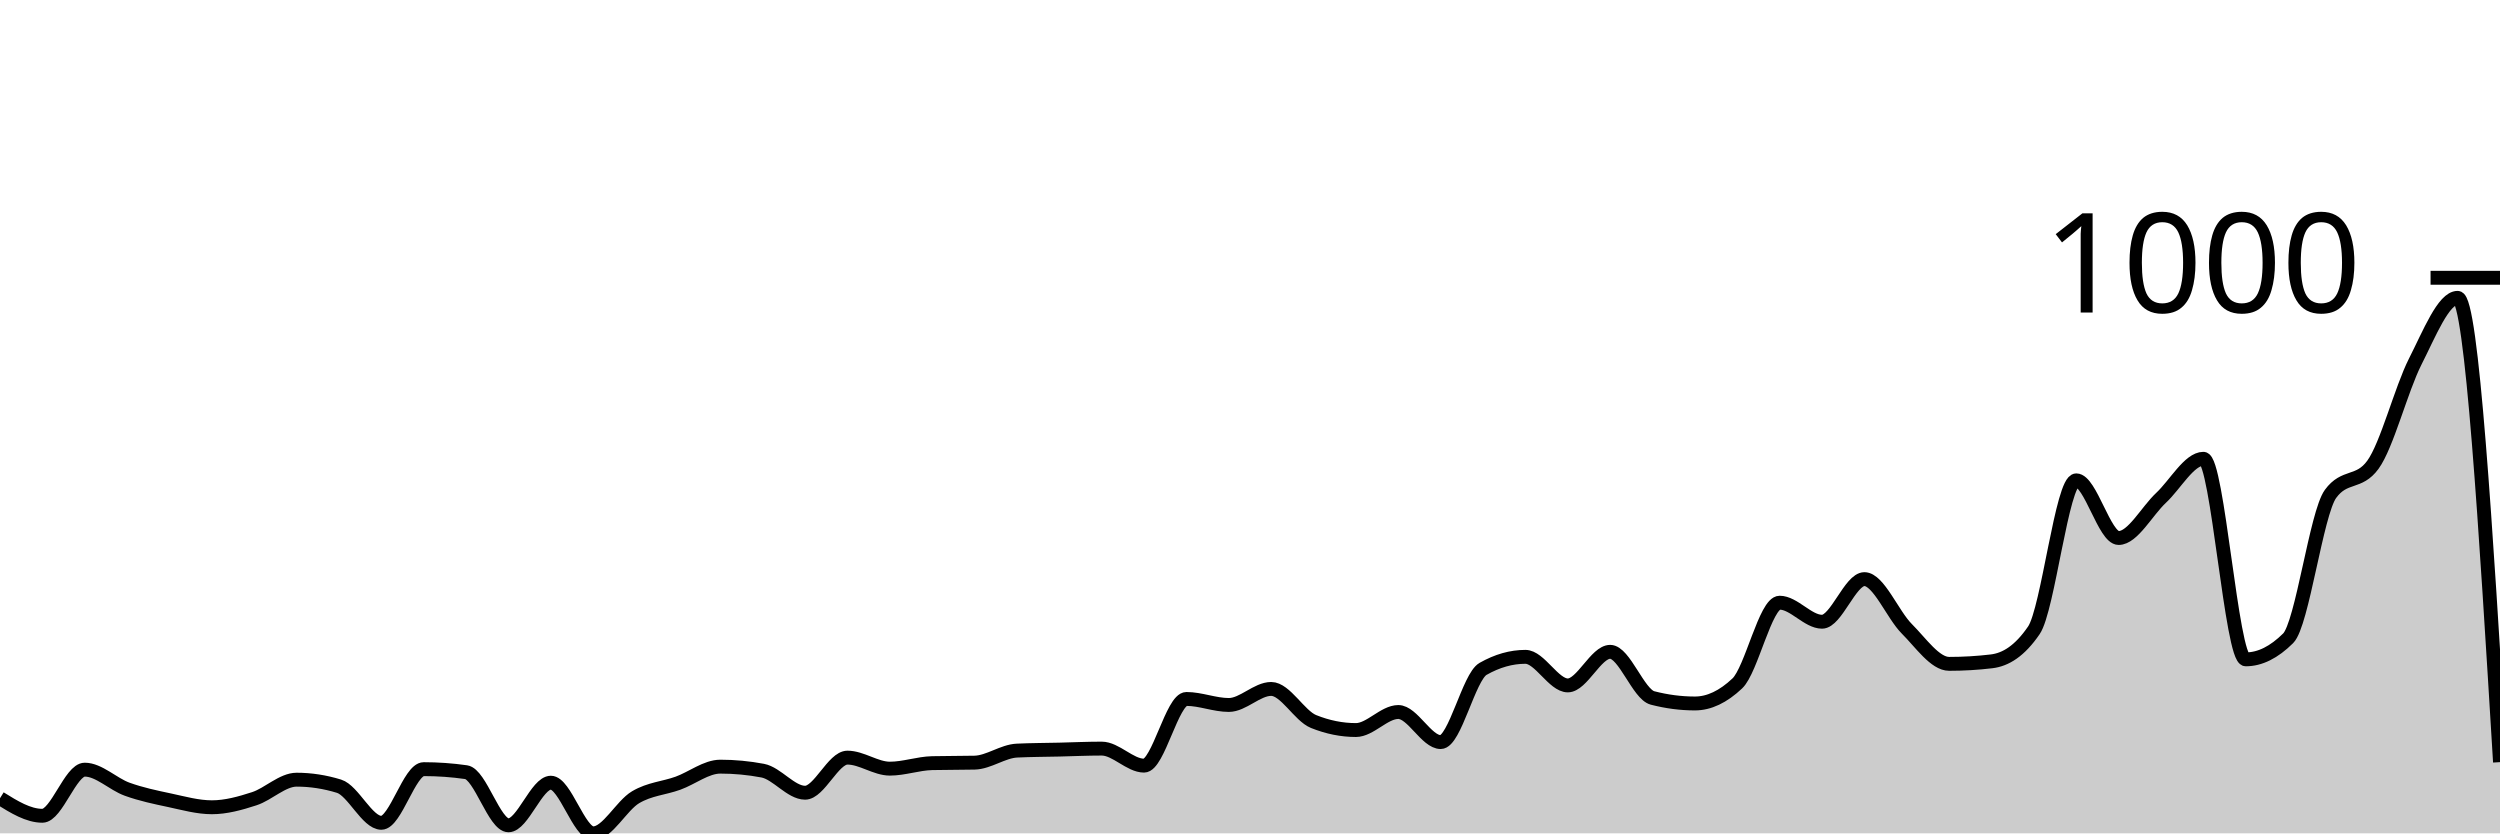
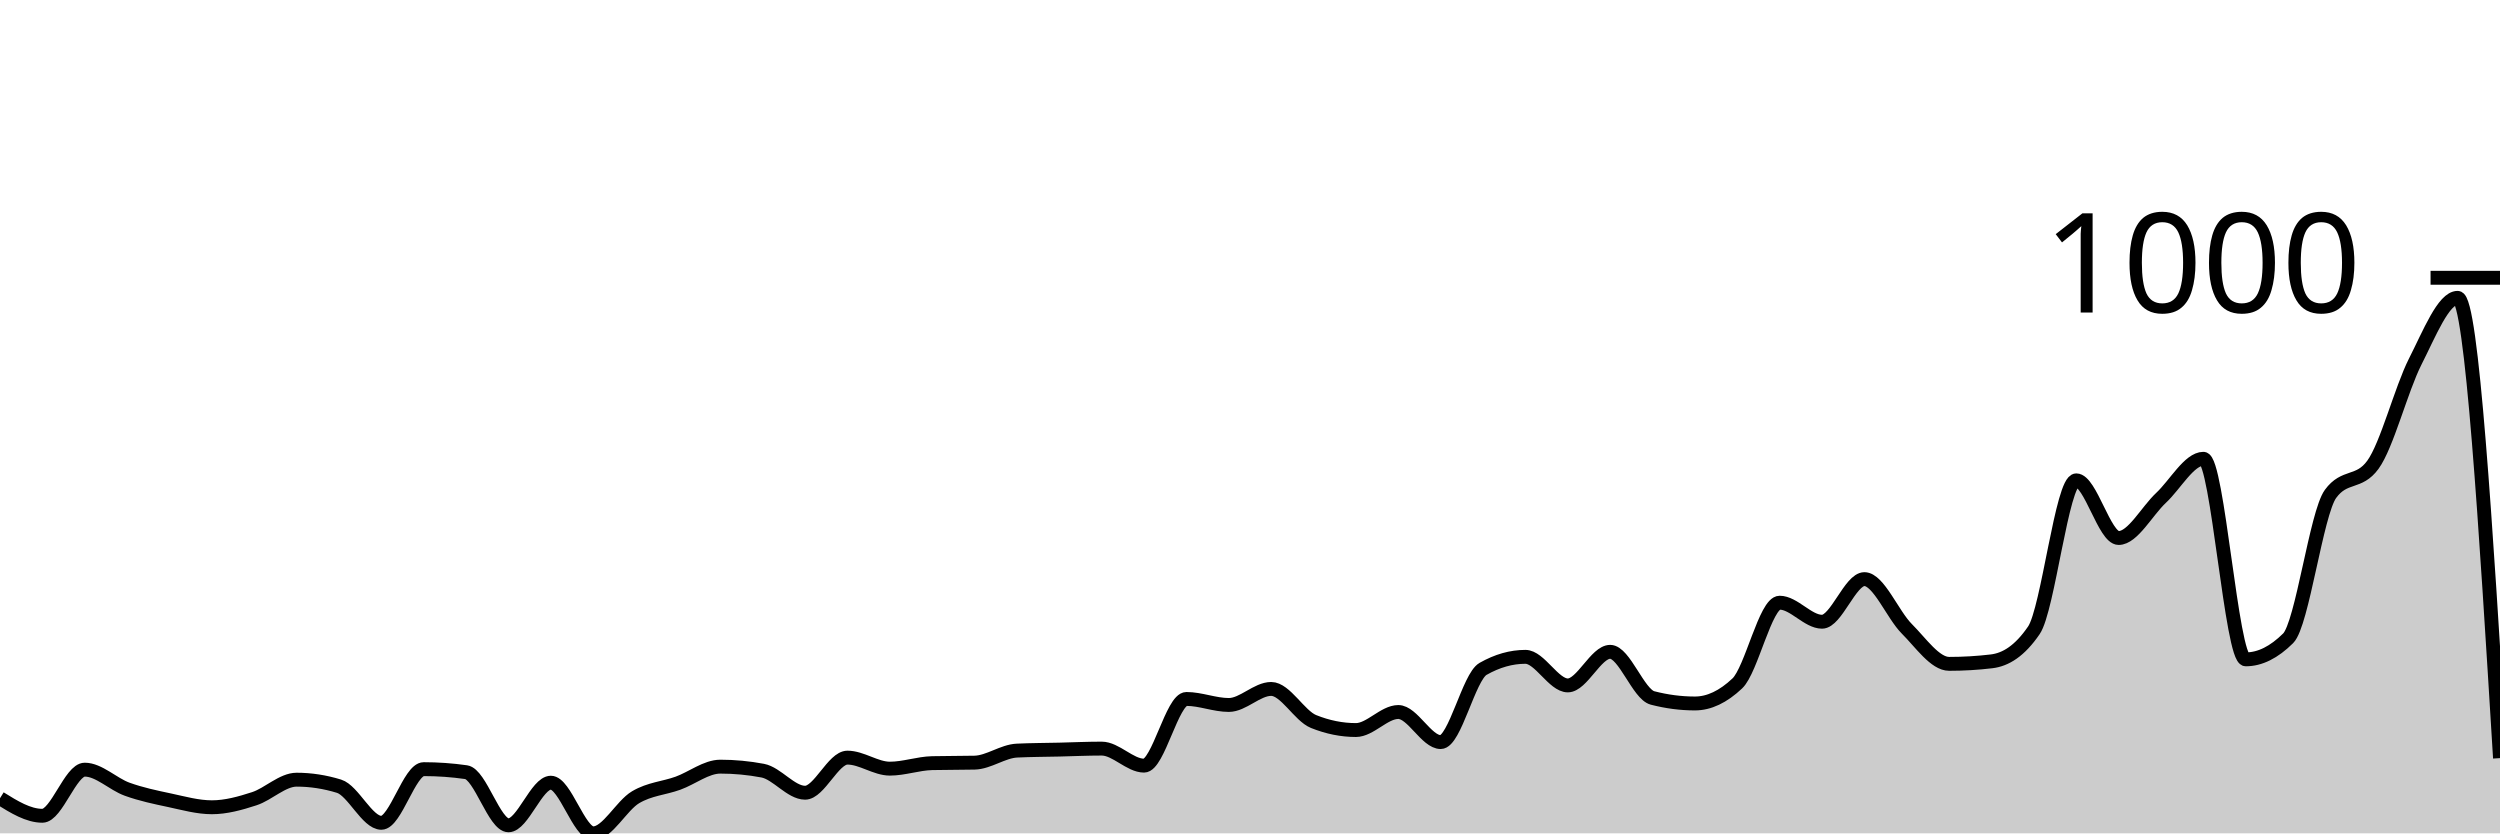
<svg xmlns="http://www.w3.org/2000/svg" viewBox="0 0 180 60">
  <g transform="translate(0,20)">
-     <path class="area" fill="rgba(0, 0, 0, 0.2)" d="M0,37.473C1.017,38.105,2.034,38.736,3.051,38.736C4.068,38.736,5.085,35.415,6.102,35.415C7.119,35.415,8.136,36.456,9.153,36.823C10.169,37.19,11.186,37.401,12.203,37.617C13.22,37.834,14.237,38.123,15.254,38.123C16.271,38.123,17.288,37.84,18.305,37.509C19.322,37.178,20.339,36.137,21.356,36.137C22.373,36.137,23.39,36.294,24.407,36.606C25.424,36.919,26.441,39.242,27.458,39.242C28.475,39.242,29.492,35.379,30.508,35.379C31.525,35.379,32.542,35.451,33.559,35.596C34.576,35.74,35.593,39.422,36.61,39.422C37.627,39.422,38.644,36.354,39.661,36.354C40.678,36.354,41.695,40,42.712,40C43.729,40,44.746,38.002,45.763,37.401C46.78,36.799,47.797,36.757,48.814,36.39C49.831,36.023,50.847,35.199,51.864,35.199C52.881,35.199,53.898,35.295,54.915,35.487C55.932,35.68,56.949,37.076,57.966,37.076C58.983,37.076,60,34.549,61.017,34.549C62.034,34.549,63.051,35.343,64.068,35.343C65.085,35.343,66.102,34.97,67.119,34.946C68.136,34.922,69.153,34.934,70.169,34.91C71.186,34.886,72.203,34.091,73.22,34.043C74.237,33.995,75.254,33.995,76.271,33.971C77.288,33.947,78.305,33.899,79.322,33.899C80.339,33.899,81.356,35.126,82.373,35.126C83.39,35.126,84.407,30.325,85.424,30.325C86.441,30.325,87.458,30.758,88.475,30.758C89.492,30.758,90.508,29.603,91.525,29.603C92.542,29.603,93.559,31.54,94.576,31.949C95.593,32.359,96.61,32.563,97.627,32.563C98.644,32.563,99.661,31.264,100.678,31.264C101.695,31.264,102.712,33.43,103.729,33.43C104.746,33.43,105.763,28.736,106.78,28.159C107.797,27.581,108.814,27.292,109.831,27.292C110.847,27.292,111.864,29.35,112.881,29.35C113.898,29.35,114.915,26.931,115.932,26.931C116.949,26.931,117.966,29.988,118.983,30.253C120,30.517,121.017,30.65,122.034,30.65C123.051,30.65,124.068,30.168,125.085,29.206C126.102,28.243,127.119,23.394,128.136,23.394C129.153,23.394,130.169,24.765,131.186,24.765C132.203,24.765,133.22,21.697,134.237,21.697C135.254,21.697,136.271,24.254,137.288,25.271C138.305,26.288,139.322,27.798,140.339,27.798C141.356,27.798,142.373,27.738,143.39,27.617C144.407,27.497,145.424,26.871,146.441,25.379C147.458,23.887,148.475,14.585,149.492,14.585C150.508,14.585,151.525,18.736,152.542,18.736C153.559,18.736,154.576,16.799,155.593,15.848C156.61,14.898,157.627,13.032,158.644,13.032C159.661,13.032,160.678,27.473,161.695,27.473C162.712,27.473,163.729,26.968,164.746,25.957C165.763,24.946,166.78,16.955,167.797,15.56C168.814,14.164,169.831,14.862,170.847,13.466C171.864,12.07,172.881,8.032,173.898,6.029C174.915,4.025,175.932,1.444,176.949,1.444C177.966,1.444,178.983,18.159,180,34.874L180,40C178.983,40,177.966,40,176.949,40C175.932,40,174.915,40,173.898,40C172.881,40,171.864,40,170.847,40C169.831,40,168.814,40,167.797,40C166.78,40,165.763,40,164.746,40C163.729,40,162.712,40,161.695,40C160.678,40,159.661,40,158.644,40C157.627,40,156.61,40,155.593,40C154.576,40,153.559,40,152.542,40C151.525,40,150.508,40,149.492,40C148.475,40,147.458,40,146.441,40C145.424,40,144.407,40,143.39,40C142.373,40,141.356,40,140.339,40C139.322,40,138.305,40,137.288,40C136.271,40,135.254,40,134.237,40C133.22,40,132.203,40,131.186,40C130.169,40,129.153,40,128.136,40C127.119,40,126.102,40,125.085,40C124.068,40,123.051,40,122.034,40C121.017,40,120,40,118.983,40C117.966,40,116.949,40,115.932,40C114.915,40,113.898,40,112.881,40C111.864,40,110.847,40,109.831,40C108.814,40,107.797,40,106.78,40C105.763,40,104.746,40,103.729,40C102.712,40,101.695,40,100.678,40C99.661,40,98.644,40,97.627,40C96.61,40,95.593,40,94.576,40C93.559,40,92.542,40,91.525,40C90.508,40,89.492,40,88.475,40C87.458,40,86.441,40,85.424,40C84.407,40,83.39,40,82.373,40C81.356,40,80.339,40,79.322,40C78.305,40,77.288,40,76.271,40C75.254,40,74.237,40,73.22,40C72.203,40,71.186,40,70.169,40C69.153,40,68.136,40,67.119,40C66.102,40,65.085,40,64.068,40C63.051,40,62.034,40,61.017,40C60,40,58.983,40,57.966,40C56.949,40,55.932,40,54.915,40C53.898,40,52.881,40,51.864,40C50.847,40,49.831,40,48.814,40C47.797,40,46.78,40,45.763,40C44.746,40,43.729,40,42.712,40C41.695,40,40.678,40,39.661,40C38.644,40,37.627,40,36.61,40C35.593,40,34.576,40,33.559,40C32.542,40,31.525,40,30.508,40C29.492,40,28.475,40,27.458,40C26.441,40,25.424,40,24.407,40C23.39,40,22.373,40,21.356,40C20.339,40,19.322,40,18.305,40C17.288,40,16.271,40,15.254,40C14.237,40,13.22,40,12.203,40C11.186,40,10.169,40,9.153,40C8.136,40,7.119,40,6.102,40C5.085,40,4.068,40,3.051,40C2.034,40,1.017,40,0,40Z" />
-     <path class="line" stroke="black" fill="none" d="M0,37.473C1.017,38.105,2.034,38.736,3.051,38.736C4.068,38.736,5.085,35.415,6.102,35.415C7.119,35.415,8.136,36.456,9.153,36.823C10.169,37.19,11.186,37.401,12.203,37.617C13.22,37.834,14.237,38.123,15.254,38.123C16.271,38.123,17.288,37.84,18.305,37.509C19.322,37.178,20.339,36.137,21.356,36.137C22.373,36.137,23.39,36.294,24.407,36.606C25.424,36.919,26.441,39.242,27.458,39.242C28.475,39.242,29.492,35.379,30.508,35.379C31.525,35.379,32.542,35.451,33.559,35.596C34.576,35.74,35.593,39.422,36.61,39.422C37.627,39.422,38.644,36.354,39.661,36.354C40.678,36.354,41.695,40,42.712,40C43.729,40,44.746,38.002,45.763,37.401C46.78,36.799,47.797,36.757,48.814,36.39C49.831,36.023,50.847,35.199,51.864,35.199C52.881,35.199,53.898,35.295,54.915,35.487C55.932,35.68,56.949,37.076,57.966,37.076C58.983,37.076,60,34.549,61.017,34.549C62.034,34.549,63.051,35.343,64.068,35.343C65.085,35.343,66.102,34.97,67.119,34.946C68.136,34.922,69.153,34.934,70.169,34.91C71.186,34.886,72.203,34.091,73.22,34.043C74.237,33.995,75.254,33.995,76.271,33.971C77.288,33.947,78.305,33.899,79.322,33.899C80.339,33.899,81.356,35.126,82.373,35.126C83.39,35.126,84.407,30.325,85.424,30.325C86.441,30.325,87.458,30.758,88.475,30.758C89.492,30.758,90.508,29.603,91.525,29.603C92.542,29.603,93.559,31.54,94.576,31.949C95.593,32.359,96.61,32.563,97.627,32.563C98.644,32.563,99.661,31.264,100.678,31.264C101.695,31.264,102.712,33.43,103.729,33.43C104.746,33.43,105.763,28.736,106.78,28.159C107.797,27.581,108.814,27.292,109.831,27.292C110.847,27.292,111.864,29.35,112.881,29.35C113.898,29.35,114.915,26.931,115.932,26.931C116.949,26.931,117.966,29.988,118.983,30.253C120,30.517,121.017,30.65,122.034,30.65C123.051,30.65,124.068,30.168,125.085,29.206C126.102,28.243,127.119,23.394,128.136,23.394C129.153,23.394,130.169,24.765,131.186,24.765C132.203,24.765,133.22,21.697,134.237,21.697C135.254,21.697,136.271,24.254,137.288,25.271C138.305,26.288,139.322,27.798,140.339,27.798C141.356,27.798,142.373,27.738,143.39,27.617C144.407,27.497,145.424,26.871,146.441,25.379C147.458,23.887,148.475,14.585,149.492,14.585C150.508,14.585,151.525,18.736,152.542,18.736C153.559,18.736,154.576,16.799,155.593,15.848C156.61,14.898,157.627,13.032,158.644,13.032C159.661,13.032,160.678,27.473,161.695,27.473C162.712,27.473,163.729,26.968,164.746,25.957C165.763,24.946,166.78,16.955,167.797,15.56C168.814,14.164,169.831,14.862,170.847,13.466C171.864,12.07,172.881,8.032,173.898,6.029C174.915,4.025,175.932,1.444,176.949,1.444C177.966,1.444,178.983,18.159,180,34.874" />
+     <path class="area" fill="rgba(0, 0, 0, 0.2)" d="M0,37.473C1.017,38.105,2.034,38.736,3.051,38.736C4.068,38.736,5.085,35.415,6.102,35.415C7.119,35.415,8.136,36.456,9.153,36.823C10.169,37.19,11.186,37.401,12.203,37.617C13.22,37.834,14.237,38.123,15.254,38.123C16.271,38.123,17.288,37.84,18.305,37.509C19.322,37.178,20.339,36.137,21.356,36.137C22.373,36.137,23.39,36.294,24.407,36.606C25.424,36.919,26.441,39.242,27.458,39.242C28.475,39.242,29.492,35.379,30.508,35.379C31.525,35.379,32.542,35.451,33.559,35.596C34.576,35.74,35.593,39.422,36.61,39.422C37.627,39.422,38.644,36.354,39.661,36.354C40.678,36.354,41.695,40,42.712,40C43.729,40,44.746,38.002,45.763,37.401C46.78,36.799,47.797,36.757,48.814,36.39C49.831,36.023,50.847,35.199,51.864,35.199C52.881,35.199,53.898,35.295,54.915,35.487C55.932,35.68,56.949,37.076,57.966,37.076C58.983,37.076,60,34.549,61.017,34.549C62.034,34.549,63.051,35.343,64.068,35.343C65.085,35.343,66.102,34.97,67.119,34.946C68.136,34.922,69.153,34.934,70.169,34.91C71.186,34.886,72.203,34.091,73.22,34.043C74.237,33.995,75.254,33.995,76.271,33.971C77.288,33.947,78.305,33.899,79.322,33.899C80.339,33.899,81.356,35.126,82.373,35.126C83.39,35.126,84.407,30.325,85.424,30.325C86.441,30.325,87.458,30.758,88.475,30.758C89.492,30.758,90.508,29.603,91.525,29.603C92.542,29.603,93.559,31.54,94.576,31.949C95.593,32.359,96.61,32.563,97.627,32.563C98.644,32.563,99.661,31.264,100.678,31.264C101.695,31.264,102.712,33.43,103.729,33.43C104.746,33.43,105.763,28.736,106.78,28.159C107.797,27.581,108.814,27.292,109.831,27.292C110.847,27.292,111.864,29.35,112.881,29.35C113.898,29.35,114.915,26.931,115.932,26.931C116.949,26.931,117.966,29.988,118.983,30.253C120,30.517,121.017,30.65,122.034,30.65C123.051,30.65,124.068,30.168,125.085,29.206C126.102,28.243,127.119,23.394,128.136,23.394C129.153,23.394,130.169,24.765,131.186,24.765C132.203,24.765,133.22,21.697,134.237,21.697C135.254,21.697,136.271,24.254,137.288,25.271C138.305,26.288,139.322,27.798,140.339,27.798C141.356,27.798,142.373,27.738,143.39,27.617C144.407,27.497,145.424,26.871,146.441,25.379C147.458,23.887,148.475,14.585,149.492,14.585C150.508,14.585,151.525,18.736,152.542,18.736C153.559,18.736,154.576,16.799,155.593,15.848C156.61,14.898,157.627,13.032,158.644,13.032C159.661,13.032,160.678,27.473,161.695,27.473C162.712,27.473,163.729,26.968,164.746,25.957C165.763,24.946,166.78,16.955,167.797,15.56C168.814,14.164,169.831,14.862,170.847,13.466C171.864,12.07,172.881,8.032,173.898,6.029C174.915,4.025,175.932,1.444,176.949,1.444C177.966,1.444,178.983,18.014,180,34.585L180,40C178.983,40,177.966,40,176.949,40C175.932,40,174.915,40,173.898,40C172.881,40,171.864,40,170.847,40C169.831,40,168.814,40,167.797,40C166.78,40,165.763,40,164.746,40C163.729,40,162.712,40,161.695,40C160.678,40,159.661,40,158.644,40C157.627,40,156.61,40,155.593,40C154.576,40,153.559,40,152.542,40C151.525,40,150.508,40,149.492,40C148.475,40,147.458,40,146.441,40C145.424,40,144.407,40,143.39,40C142.373,40,141.356,40,140.339,40C139.322,40,138.305,40,137.288,40C136.271,40,135.254,40,134.237,40C133.22,40,132.203,40,131.186,40C130.169,40,129.153,40,128.136,40C127.119,40,126.102,40,125.085,40C124.068,40,123.051,40,122.034,40C121.017,40,120,40,118.983,40C117.966,40,116.949,40,115.932,40C114.915,40,113.898,40,112.881,40C111.864,40,110.847,40,109.831,40C108.814,40,107.797,40,106.78,40C105.763,40,104.746,40,103.729,40C102.712,40,101.695,40,100.678,40C99.661,40,98.644,40,97.627,40C96.61,40,95.593,40,94.576,40C93.559,40,92.542,40,91.525,40C90.508,40,89.492,40,88.475,40C87.458,40,86.441,40,85.424,40C84.407,40,83.39,40,82.373,40C81.356,40,80.339,40,79.322,40C78.305,40,77.288,40,76.271,40C75.254,40,74.237,40,73.22,40C72.203,40,71.186,40,70.169,40C69.153,40,68.136,40,67.119,40C66.102,40,65.085,40,64.068,40C63.051,40,62.034,40,61.017,40C60,40,58.983,40,57.966,40C56.949,40,55.932,40,54.915,40C53.898,40,52.881,40,51.864,40C50.847,40,49.831,40,48.814,40C47.797,40,46.78,40,45.763,40C44.746,40,43.729,40,42.712,40C41.695,40,40.678,40,39.661,40C38.644,40,37.627,40,36.61,40C35.593,40,34.576,40,33.559,40C32.542,40,31.525,40,30.508,40C29.492,40,28.475,40,27.458,40C26.441,40,25.424,40,24.407,40C23.39,40,22.373,40,21.356,40C20.339,40,19.322,40,18.305,40C17.288,40,16.271,40,15.254,40C14.237,40,13.22,40,12.203,40C11.186,40,10.169,40,9.153,40C8.136,40,7.119,40,6.102,40C5.085,40,4.068,40,3.051,40C2.034,40,1.017,40,0,40Z" />
+     <path class="line" stroke="black" fill="none" d="M0,37.473C1.017,38.105,2.034,38.736,3.051,38.736C4.068,38.736,5.085,35.415,6.102,35.415C7.119,35.415,8.136,36.456,9.153,36.823C10.169,37.19,11.186,37.401,12.203,37.617C13.22,37.834,14.237,38.123,15.254,38.123C16.271,38.123,17.288,37.84,18.305,37.509C19.322,37.178,20.339,36.137,21.356,36.137C22.373,36.137,23.39,36.294,24.407,36.606C25.424,36.919,26.441,39.242,27.458,39.242C28.475,39.242,29.492,35.379,30.508,35.379C31.525,35.379,32.542,35.451,33.559,35.596C34.576,35.74,35.593,39.422,36.61,39.422C37.627,39.422,38.644,36.354,39.661,36.354C40.678,36.354,41.695,40,42.712,40C43.729,40,44.746,38.002,45.763,37.401C46.78,36.799,47.797,36.757,48.814,36.39C49.831,36.023,50.847,35.199,51.864,35.199C52.881,35.199,53.898,35.295,54.915,35.487C55.932,35.68,56.949,37.076,57.966,37.076C58.983,37.076,60,34.549,61.017,34.549C62.034,34.549,63.051,35.343,64.068,35.343C65.085,35.343,66.102,34.97,67.119,34.946C68.136,34.922,69.153,34.934,70.169,34.91C71.186,34.886,72.203,34.091,73.22,34.043C74.237,33.995,75.254,33.995,76.271,33.971C77.288,33.947,78.305,33.899,79.322,33.899C80.339,33.899,81.356,35.126,82.373,35.126C83.39,35.126,84.407,30.325,85.424,30.325C86.441,30.325,87.458,30.758,88.475,30.758C89.492,30.758,90.508,29.603,91.525,29.603C92.542,29.603,93.559,31.54,94.576,31.949C95.593,32.359,96.61,32.563,97.627,32.563C98.644,32.563,99.661,31.264,100.678,31.264C101.695,31.264,102.712,33.43,103.729,33.43C104.746,33.43,105.763,28.736,106.78,28.159C107.797,27.581,108.814,27.292,109.831,27.292C110.847,27.292,111.864,29.35,112.881,29.35C113.898,29.35,114.915,26.931,115.932,26.931C116.949,26.931,117.966,29.988,118.983,30.253C120,30.517,121.017,30.65,122.034,30.65C123.051,30.65,124.068,30.168,125.085,29.206C126.102,28.243,127.119,23.394,128.136,23.394C129.153,23.394,130.169,24.765,131.186,24.765C132.203,24.765,133.22,21.697,134.237,21.697C135.254,21.697,136.271,24.254,137.288,25.271C138.305,26.288,139.322,27.798,140.339,27.798C141.356,27.798,142.373,27.738,143.39,27.617C144.407,27.497,145.424,26.871,146.441,25.379C147.458,23.887,148.475,14.585,149.492,14.585C150.508,14.585,151.525,18.736,152.542,18.736C153.559,18.736,154.576,16.799,155.593,15.848C156.61,14.898,157.627,13.032,158.644,13.032C159.661,13.032,160.678,27.473,161.695,27.473C162.712,27.473,163.729,26.968,164.746,25.957C165.763,24.946,166.78,16.955,167.797,15.56C168.814,14.164,169.831,14.862,170.847,13.466C171.864,12.07,172.881,8.032,173.898,6.029C174.915,4.025,175.932,1.444,176.949,1.444C177.966,1.444,178.983,18.014,180,34.585" />
    <path class="axis-ceiling" stroke-width="1" stroke="black" fill="none" d="M175,0L180,0" />
    <text class="axis-ceiling-label" font-family="sans-serif" text-anchor="end" font-size="10px" x="170" y="2.5">1000</text>
  </g>
</svg>
